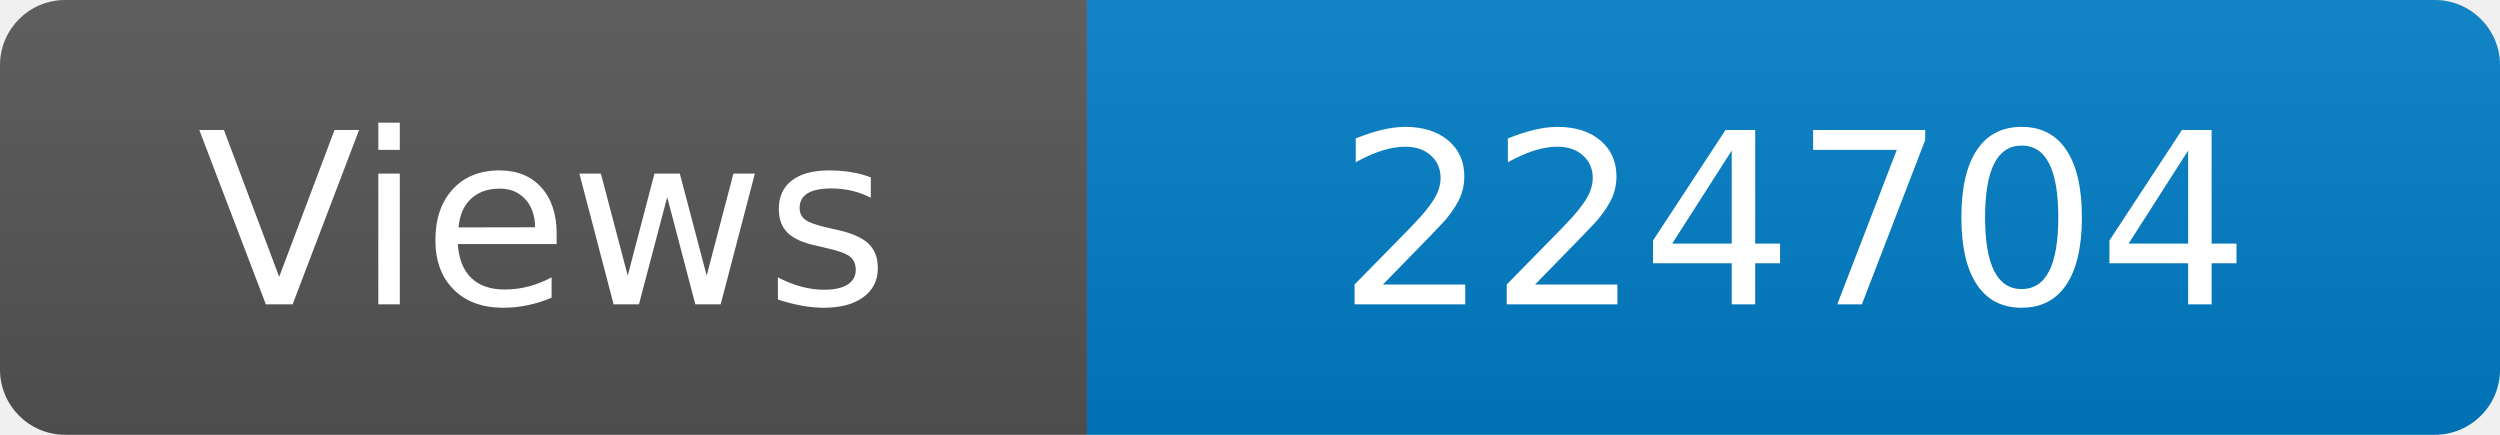
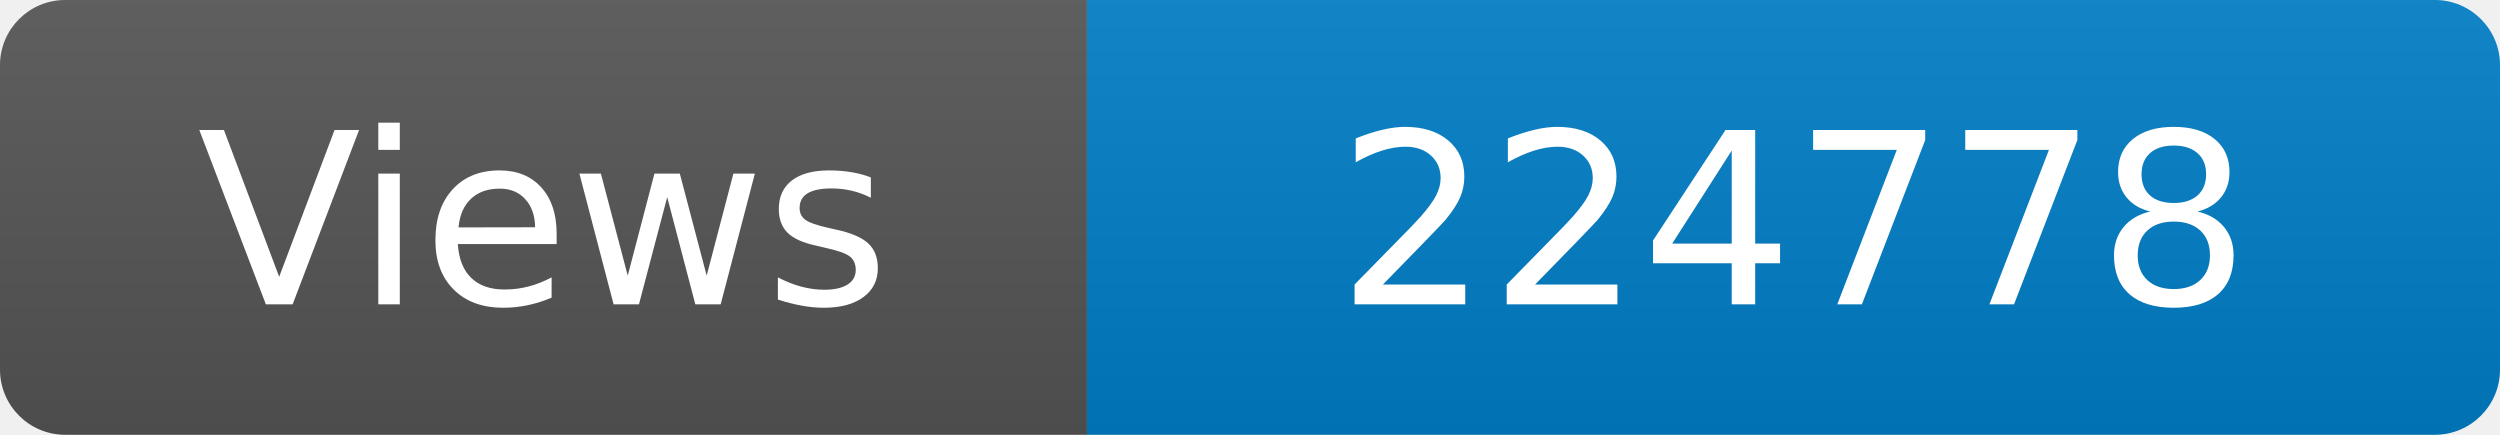
<svg xmlns="http://www.w3.org/2000/svg" width="115" height="20" role="img" aria-label="Maintained?: yes">
  <linearGradient id="s" x2="0" y2="100%">
    <stop offset="0" stop-color="#bbb" stop-opacity=".1" />
    <stop offset="1" stop-opacity=".1" />
  </linearGradient>
  <clipPath id="r">
    <rect width="115" height="20" rx="3" fill="#fff" />
  </clipPath>
  <g clip-path="url(#r)">
    <rect width="50" height="20" fill="#555" />
    <rect x="50" width="160" height="20" fill="#007ec6" />
    <rect width="115" height="20" fill="url(#s)" />
  </g>
  <g fill="#fff" text-anchor="middle" font-family="Verdana,Geneva,DejaVu Sans,sans-serif" font-size="110">
    <text x="250" y="140" transform="scale(.1)" fill="#fff">Views</text>
-     <text x="825" y="140" transform="scale(.1)" fill="#fff">224704</text>
+     <text x="825" y="140" transform="scale(.1)" fill="#fff">224778</text>
  </g>
</svg>
